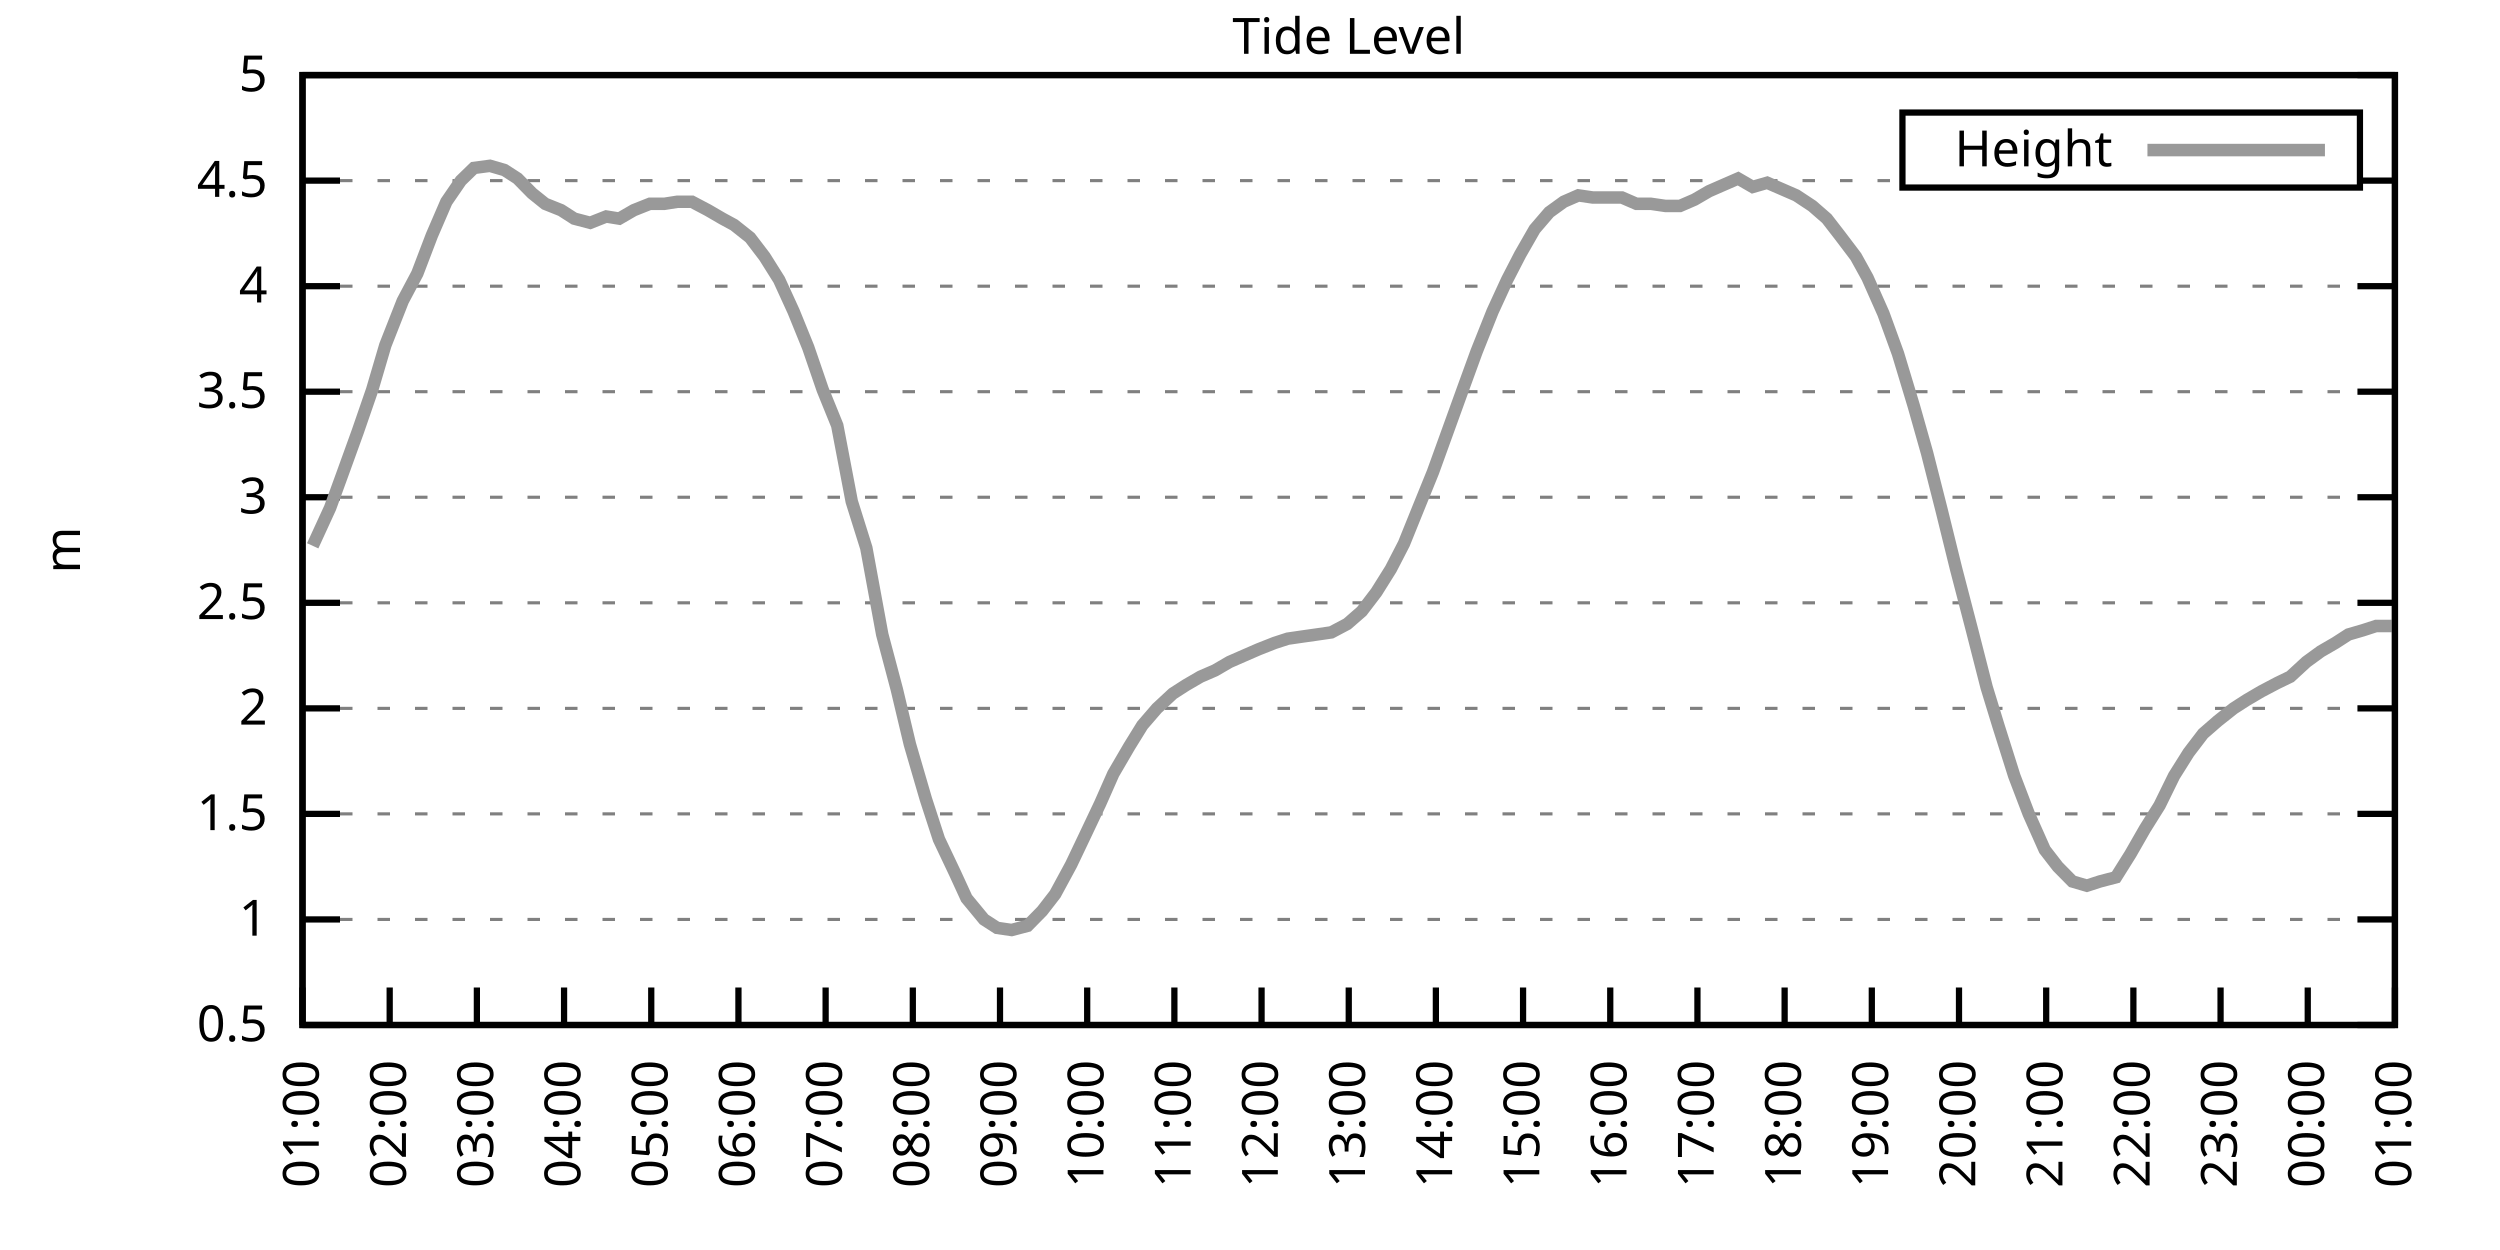
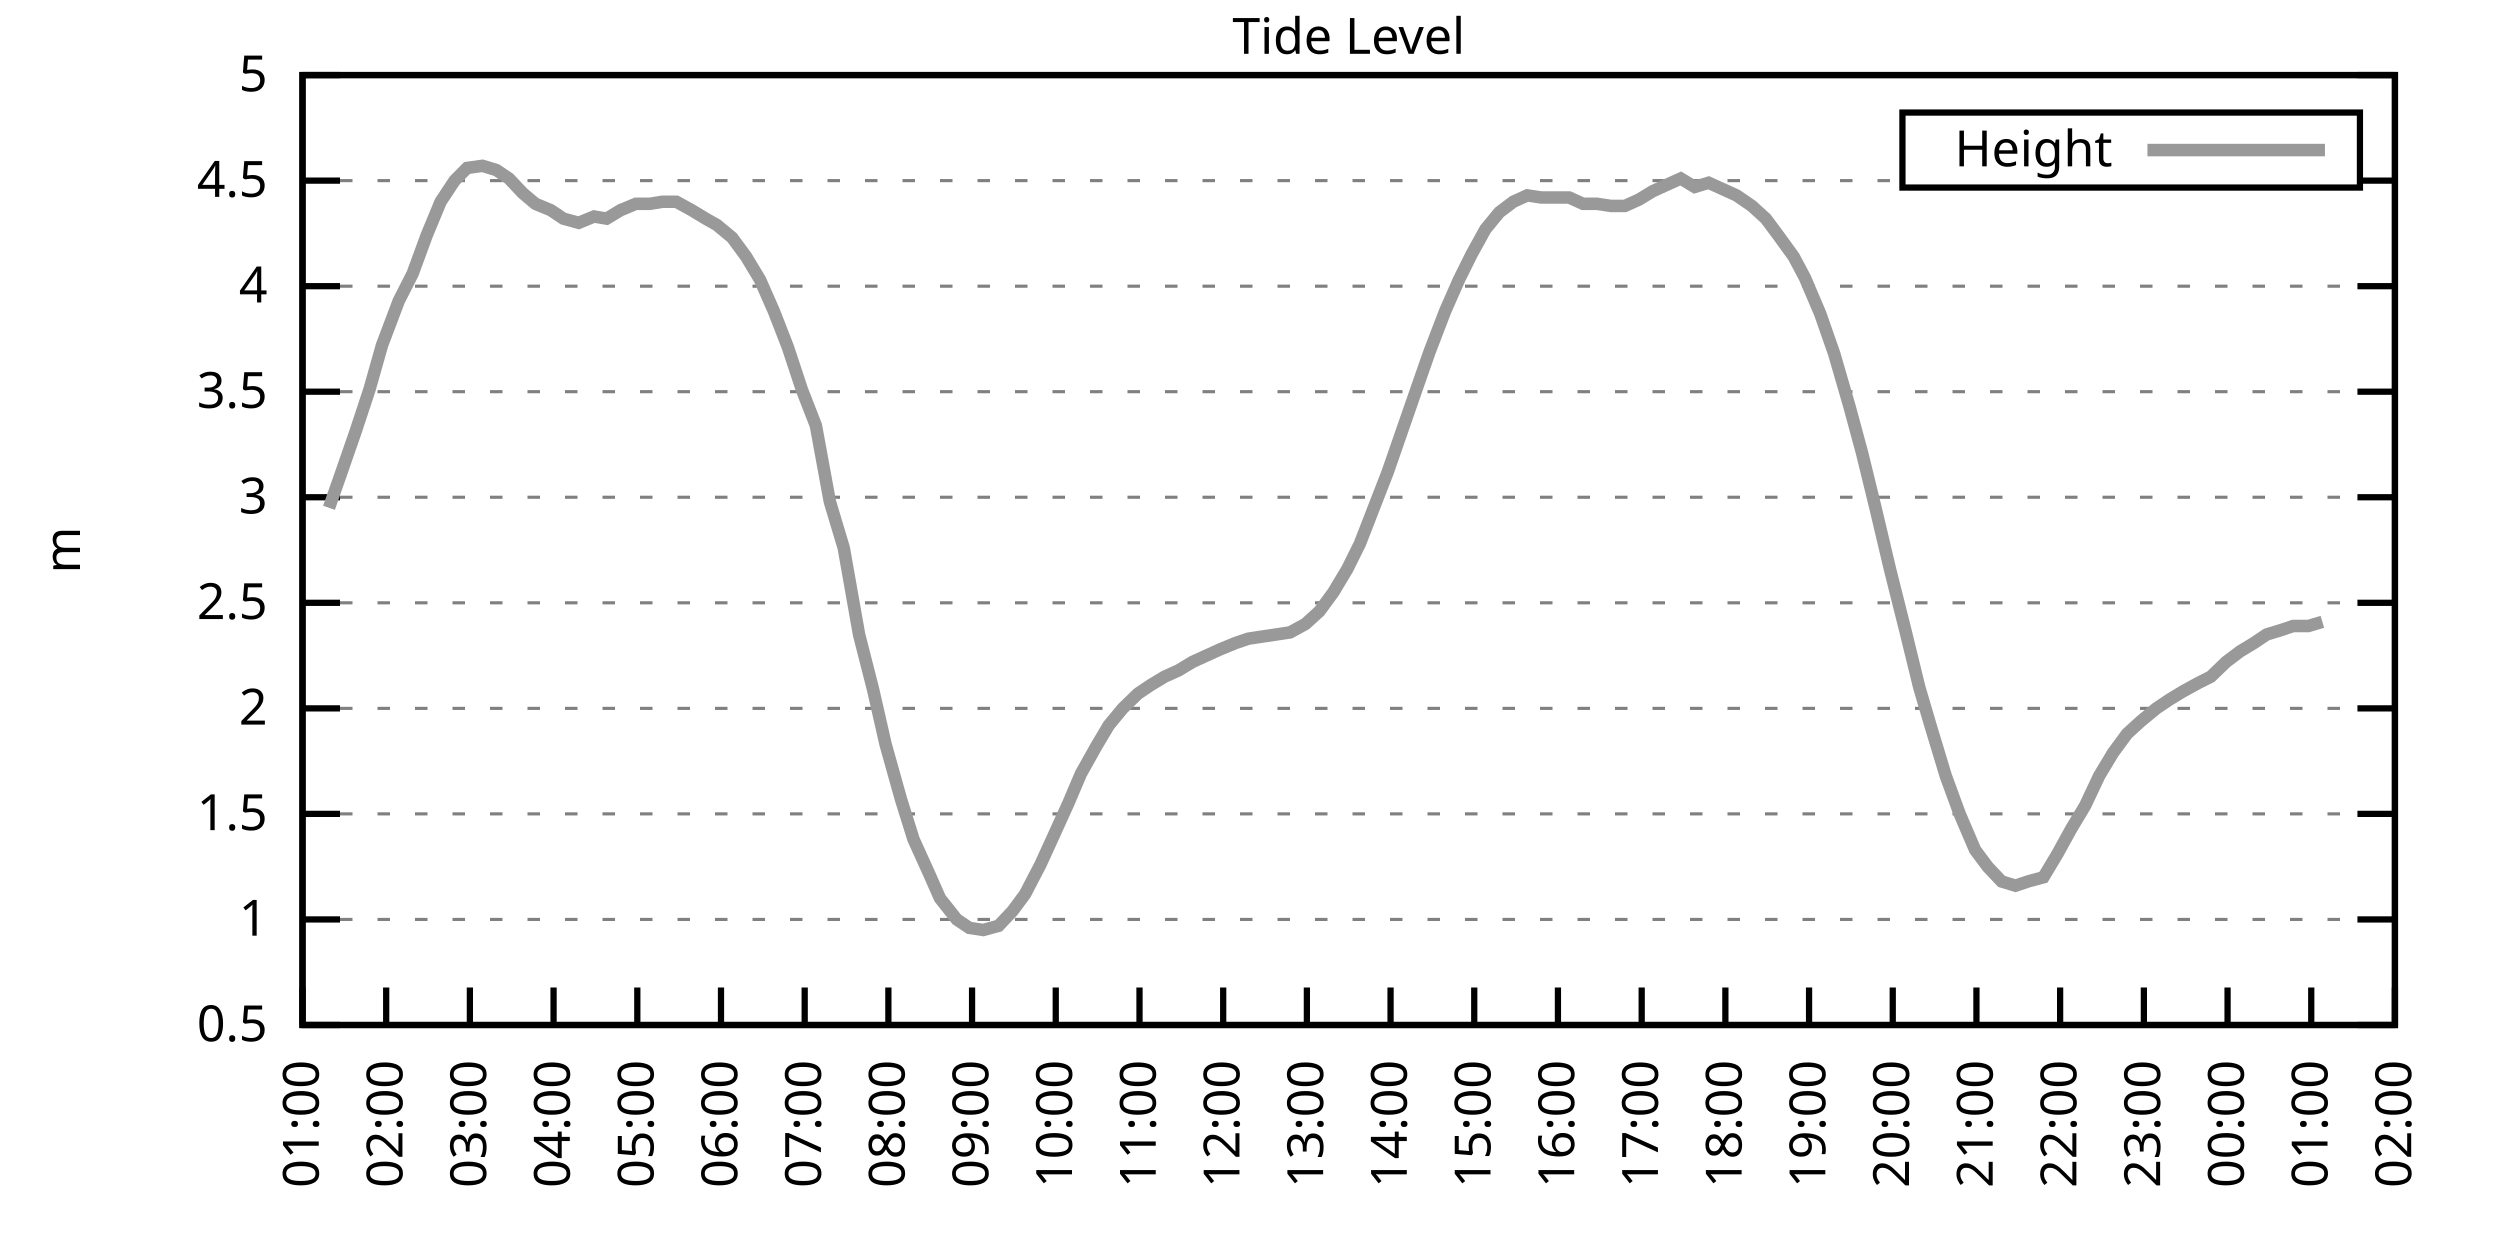
<svg xmlns="http://www.w3.org/2000/svg" xmlns:xlink="http://www.w3.org/1999/xlink" width="400" height="200" viewBox="0 0 400 200">
  <g id="gnuplot_canvas">
    <rect x="0" y="0" width="400" height="200" fill="none" />
    <defs>
      <circle id="gpDot" r="0.5" stroke-width="0.5" stroke="currentColor" />
      <path id="gpPt0" stroke-width="0.333" stroke="currentColor" d="M-1,0 h2 M0,-1 v2" />
      <path id="gpPt1" stroke-width="0.333" stroke="currentColor" d="M-1,-1 L1,1 M1,-1 L-1,1" />
      <path id="gpPt2" stroke-width="0.333" stroke="currentColor" d="M-1,0 L1,0 M0,-1 L0,1 M-1,-1 L1,1 M-1,1 L1,-1" />
      <rect id="gpPt3" stroke-width="0.333" stroke="currentColor" x="-1" y="-1" width="2" height="2" />
      <rect id="gpPt4" stroke-width="0.333" stroke="currentColor" fill="currentColor" x="-1" y="-1" width="2" height="2" />
      <circle id="gpPt5" stroke-width="0.333" stroke="currentColor" cx="0" cy="0" r="1" />
      <use xlink:href="#gpPt5" id="gpPt6" fill="currentColor" stroke="none" />
      <path id="gpPt7" stroke-width="0.333" stroke="currentColor" d="M0,-1.33 L-1.33,0.67 L1.33,0.67 z" />
      <use xlink:href="#gpPt7" id="gpPt8" fill="currentColor" stroke="none" />
      <use xlink:href="#gpPt7" id="gpPt9" stroke="currentColor" transform="rotate(180)" />
      <use xlink:href="#gpPt9" id="gpPt10" fill="currentColor" stroke="none" />
      <use xlink:href="#gpPt3" id="gpPt11" stroke="currentColor" transform="rotate(45)" />
      <use xlink:href="#gpPt11" id="gpPt12" fill="currentColor" stroke="none" />
      <path id="gpPt13" stroke-width="0.333" stroke="currentColor" d="M0,1.330 L1.265,0.411 L0.782,-1.067 L-0.782,-1.076 L-1.265,0.411 z" />
      <use xlink:href="#gpPt13" id="gpPt14" fill="currentColor" stroke="none" />
      <filter id="textbox" filterUnits="objectBoundingBox" x="0" y="0" height="1" width="1">
        <feFlood flood-color="white" flood-opacity="1" result="bgnd" />
        <feComposite in="SourceGraphic" in2="bgnd" operator="atop" />
      </filter>
      <filter id="greybox" filterUnits="objectBoundingBox" x="0" y="0" height="1" width="1">
        <feFlood flood-color="lightgrey" flood-opacity="1" result="grey" />
        <feComposite in="SourceGraphic" in2="grey" operator="atop" />
      </filter>
    </defs>
    <g fill="none" color="white" stroke="currentColor" stroke-width="1.00" stroke-linecap="butt" stroke-linejoin="miter">
</g>
    <g fill="none" color="black" stroke="currentColor" stroke-width="1.00" stroke-linecap="butt" stroke-linejoin="miter">
      <g stroke="none" shape-rendering="crispEdges">
        <polygon fill="rgb(255, 255, 255)" points="48.40,164.00 383.18,164.00 383.18,12.02 48.40,12.02 " />
      </g>
    </g>
    <g fill="none" color="black" stroke="currentColor" stroke-width="1.00" stroke-linecap="butt" stroke-linejoin="miter">
</g>
    <g fill="none" color="black" stroke="black" stroke-width="0.50" stroke-linecap="butt" stroke-linejoin="miter">
</g>
    <g fill="none" color="gray" stroke="currentColor" stroke-width="0.50" stroke-linecap="butt" stroke-linejoin="miter">
      <path stroke="gray" stroke-dasharray="2,4" class="gridline" d="M48.40,164.00 L383.19,164.00  " />
    </g>
    <g fill="none" color="gray" stroke="gray" stroke-width="1.00" stroke-linecap="butt" stroke-linejoin="miter">
</g>
    <g fill="none" color="black" stroke="currentColor" stroke-width="1.00" stroke-linecap="butt" stroke-linejoin="miter">
      <path stroke="black" d="M48.40,164.00 L54.40,164.00 M383.19,164.00 L377.19,164.00  " />
      <g transform="translate(42.80,166.60)" stroke="none" fill="black" font-family="Sans" font-size="8.00" text-anchor="end">
        <text>
          <tspan font-family="Sans"> 0.5</tspan>
        </text>
      </g>
    </g>
    <g fill="none" color="black" stroke="currentColor" stroke-width="1.00" stroke-linecap="butt" stroke-linejoin="miter">
</g>
    <g fill="none" color="black" stroke="black" stroke-width="0.50" stroke-linecap="butt" stroke-linejoin="miter">
</g>
    <g fill="none" color="gray" stroke="currentColor" stroke-width="0.50" stroke-linecap="butt" stroke-linejoin="miter">
      <path stroke="gray" stroke-dasharray="2,4" class="gridline" d="M48.40,147.11 L383.19,147.11  " />
    </g>
    <g fill="none" color="gray" stroke="gray" stroke-width="1.00" stroke-linecap="butt" stroke-linejoin="miter">
</g>
    <g fill="none" color="black" stroke="currentColor" stroke-width="1.00" stroke-linecap="butt" stroke-linejoin="miter">
      <path stroke="black" d="M48.40,147.11 L54.40,147.11 M383.19,147.11 L377.19,147.11  " />
      <g transform="translate(42.80,149.71)" stroke="none" fill="black" font-family="Sans" font-size="8.00" text-anchor="end">
        <text>
          <tspan font-family="Sans"> 1</tspan>
        </text>
      </g>
    </g>
    <g fill="none" color="black" stroke="currentColor" stroke-width="1.00" stroke-linecap="butt" stroke-linejoin="miter">
</g>
    <g fill="none" color="black" stroke="black" stroke-width="0.50" stroke-linecap="butt" stroke-linejoin="miter">
</g>
    <g fill="none" color="gray" stroke="currentColor" stroke-width="0.50" stroke-linecap="butt" stroke-linejoin="miter">
      <path stroke="gray" stroke-dasharray="2,4" class="gridline" d="M48.40,130.22 L383.19,130.22  " />
    </g>
    <g fill="none" color="gray" stroke="gray" stroke-width="1.00" stroke-linecap="butt" stroke-linejoin="miter">
</g>
    <g fill="none" color="black" stroke="currentColor" stroke-width="1.00" stroke-linecap="butt" stroke-linejoin="miter">
      <path stroke="black" d="M48.40,130.22 L54.40,130.22 M383.19,130.22 L377.19,130.22  " />
      <g transform="translate(42.80,132.82)" stroke="none" fill="black" font-family="Sans" font-size="8.00" text-anchor="end">
        <text>
          <tspan font-family="Sans"> 1.5</tspan>
        </text>
      </g>
    </g>
    <g fill="none" color="black" stroke="currentColor" stroke-width="1.00" stroke-linecap="butt" stroke-linejoin="miter">
</g>
    <g fill="none" color="black" stroke="black" stroke-width="0.50" stroke-linecap="butt" stroke-linejoin="miter">
</g>
    <g fill="none" color="gray" stroke="currentColor" stroke-width="0.50" stroke-linecap="butt" stroke-linejoin="miter">
      <path stroke="gray" stroke-dasharray="2,4" class="gridline" d="M48.40,113.34 L383.19,113.34  " />
    </g>
    <g fill="none" color="gray" stroke="gray" stroke-width="1.00" stroke-linecap="butt" stroke-linejoin="miter">
</g>
    <g fill="none" color="black" stroke="currentColor" stroke-width="1.00" stroke-linecap="butt" stroke-linejoin="miter">
      <path stroke="black" d="M48.40,113.34 L54.40,113.34 M383.19,113.34 L377.19,113.34  " />
      <g transform="translate(42.80,115.94)" stroke="none" fill="black" font-family="Sans" font-size="8.00" text-anchor="end">
        <text>
          <tspan font-family="Sans"> 2</tspan>
        </text>
      </g>
    </g>
    <g fill="none" color="black" stroke="currentColor" stroke-width="1.00" stroke-linecap="butt" stroke-linejoin="miter">
</g>
    <g fill="none" color="black" stroke="black" stroke-width="0.50" stroke-linecap="butt" stroke-linejoin="miter">
</g>
    <g fill="none" color="gray" stroke="currentColor" stroke-width="0.50" stroke-linecap="butt" stroke-linejoin="miter">
      <path stroke="gray" stroke-dasharray="2,4" class="gridline" d="M48.40,96.45 L383.19,96.45  " />
    </g>
    <g fill="none" color="gray" stroke="gray" stroke-width="1.00" stroke-linecap="butt" stroke-linejoin="miter">
</g>
    <g fill="none" color="black" stroke="currentColor" stroke-width="1.00" stroke-linecap="butt" stroke-linejoin="miter">
      <path stroke="black" d="M48.40,96.45 L54.40,96.45 M383.19,96.45 L377.19,96.45  " />
      <g transform="translate(42.80,99.05)" stroke="none" fill="black" font-family="Sans" font-size="8.00" text-anchor="end">
        <text>
          <tspan font-family="Sans"> 2.5</tspan>
        </text>
      </g>
    </g>
    <g fill="none" color="black" stroke="currentColor" stroke-width="1.00" stroke-linecap="butt" stroke-linejoin="miter">
</g>
    <g fill="none" color="black" stroke="black" stroke-width="0.50" stroke-linecap="butt" stroke-linejoin="miter">
</g>
    <g fill="none" color="gray" stroke="currentColor" stroke-width="0.50" stroke-linecap="butt" stroke-linejoin="miter">
      <path stroke="gray" stroke-dasharray="2,4" class="gridline" d="M48.40,79.56 L383.19,79.56  " />
    </g>
    <g fill="none" color="gray" stroke="gray" stroke-width="1.00" stroke-linecap="butt" stroke-linejoin="miter">
</g>
    <g fill="none" color="black" stroke="currentColor" stroke-width="1.00" stroke-linecap="butt" stroke-linejoin="miter">
      <path stroke="black" d="M48.40,79.56 L54.40,79.56 M383.19,79.56 L377.19,79.56  " />
      <g transform="translate(42.80,82.16)" stroke="none" fill="black" font-family="Sans" font-size="8.00" text-anchor="end">
        <text>
          <tspan font-family="Sans"> 3</tspan>
        </text>
      </g>
    </g>
    <g fill="none" color="black" stroke="currentColor" stroke-width="1.00" stroke-linecap="butt" stroke-linejoin="miter">
</g>
    <g fill="none" color="black" stroke="black" stroke-width="0.50" stroke-linecap="butt" stroke-linejoin="miter">
</g>
    <g fill="none" color="gray" stroke="currentColor" stroke-width="0.50" stroke-linecap="butt" stroke-linejoin="miter">
      <path stroke="gray" stroke-dasharray="2,4" class="gridline" d="M48.40,62.67 L383.19,62.67  " />
    </g>
    <g fill="none" color="gray" stroke="gray" stroke-width="1.00" stroke-linecap="butt" stroke-linejoin="miter">
</g>
    <g fill="none" color="black" stroke="currentColor" stroke-width="1.00" stroke-linecap="butt" stroke-linejoin="miter">
      <path stroke="black" d="M48.40,62.67 L54.40,62.67 M383.19,62.67 L377.19,62.67  " />
      <g transform="translate(42.80,65.27)" stroke="none" fill="black" font-family="Sans" font-size="8.00" text-anchor="end">
        <text>
          <tspan font-family="Sans"> 3.5</tspan>
        </text>
      </g>
    </g>
    <g fill="none" color="black" stroke="currentColor" stroke-width="1.00" stroke-linecap="butt" stroke-linejoin="miter">
</g>
    <g fill="none" color="black" stroke="black" stroke-width="0.50" stroke-linecap="butt" stroke-linejoin="miter">
</g>
    <g fill="none" color="gray" stroke="currentColor" stroke-width="0.50" stroke-linecap="butt" stroke-linejoin="miter">
      <path stroke="gray" stroke-dasharray="2,4" class="gridline" d="M48.40,45.79 L383.19,45.79  " />
    </g>
    <g fill="none" color="gray" stroke="gray" stroke-width="1.00" stroke-linecap="butt" stroke-linejoin="miter">
</g>
    <g fill="none" color="black" stroke="currentColor" stroke-width="1.00" stroke-linecap="butt" stroke-linejoin="miter">
      <path stroke="black" d="M48.40,45.79 L54.40,45.79 M383.19,45.79 L377.19,45.79  " />
      <g transform="translate(42.80,48.39)" stroke="none" fill="black" font-family="Sans" font-size="8.00" text-anchor="end">
        <text>
          <tspan font-family="Sans"> 4</tspan>
        </text>
      </g>
    </g>
    <g fill="none" color="black" stroke="currentColor" stroke-width="1.00" stroke-linecap="butt" stroke-linejoin="miter">
</g>
    <g fill="none" color="black" stroke="black" stroke-width="0.50" stroke-linecap="butt" stroke-linejoin="miter">
</g>
    <g fill="none" color="gray" stroke="currentColor" stroke-width="0.50" stroke-linecap="butt" stroke-linejoin="miter">
      <path stroke="gray" stroke-dasharray="2,4" class="gridline" d="M48.40,28.90 L304.39,28.90 M377.59,28.90 L383.19,28.90  " />
    </g>
    <g fill="none" color="gray" stroke="gray" stroke-width="1.00" stroke-linecap="butt" stroke-linejoin="miter">
</g>
    <g fill="none" color="black" stroke="currentColor" stroke-width="1.00" stroke-linecap="butt" stroke-linejoin="miter">
      <path stroke="black" d="M48.40,28.90 L54.40,28.90 M383.19,28.90 L377.19,28.90  " />
      <g transform="translate(42.80,31.50)" stroke="none" fill="black" font-family="Sans" font-size="8.00" text-anchor="end">
        <text>
          <tspan font-family="Sans"> 4.5</tspan>
        </text>
      </g>
    </g>
    <g fill="none" color="black" stroke="currentColor" stroke-width="1.00" stroke-linecap="butt" stroke-linejoin="miter">
</g>
    <g fill="none" color="black" stroke="black" stroke-width="0.50" stroke-linecap="butt" stroke-linejoin="miter">
</g>
    <g fill="none" color="gray" stroke="currentColor" stroke-width="0.50" stroke-linecap="butt" stroke-linejoin="miter">
      <path stroke="gray" stroke-dasharray="2,4" class="gridline" d="M48.40,12.01 L383.19,12.01  " />
    </g>
    <g fill="none" color="gray" stroke="gray" stroke-width="1.00" stroke-linecap="butt" stroke-linejoin="miter">
</g>
    <g fill="none" color="black" stroke="currentColor" stroke-width="1.00" stroke-linecap="butt" stroke-linejoin="miter">
      <path stroke="black" d="M48.40,12.01 L54.40,12.01 M383.19,12.01 L377.19,12.01  " />
      <g transform="translate(42.80,14.61)" stroke="none" fill="black" font-family="Sans" font-size="8.00" text-anchor="end">
        <text>
          <tspan font-family="Sans"> 5</tspan>
        </text>
      </g>
    </g>
    <g fill="none" color="black" stroke="currentColor" stroke-width="1.00" stroke-linecap="butt" stroke-linejoin="miter">
      <path stroke="black" d="M48.40,164.00 L48.40,158.00  " />
      <g transform="translate(51.00,169.60) rotate(270.00)" stroke="none" fill="black" font-family="Sans" font-size="8.00" text-anchor="end">
        <text>
          <tspan font-family="Sans">01:00</tspan>
        </text>
      </g>
    </g>
    <g fill="none" color="black" stroke="currentColor" stroke-width="1.00" stroke-linecap="butt" stroke-linejoin="miter">
-       <path stroke="black" d="M62.35,164.00 L62.35,158.00  " />
-       <g transform="translate(64.95,169.60) rotate(270.00)" stroke="none" fill="black" font-family="Sans" font-size="8.00" text-anchor="end">
+       <path stroke="black" d="M61.79,164.00 L61.79,158.00  " />
+       <g transform="translate(64.39,169.60) rotate(270.00)" stroke="none" fill="black" font-family="Sans" font-size="8.00" text-anchor="end">
        <text>
          <tspan font-family="Sans">02:00</tspan>
        </text>
      </g>
    </g>
    <g fill="none" color="black" stroke="currentColor" stroke-width="1.00" stroke-linecap="butt" stroke-linejoin="miter">
-       <path stroke="black" d="M76.30,164.00 L76.30,158.00  " />
-       <g transform="translate(78.90,169.60) rotate(270.00)" stroke="none" fill="black" font-family="Sans" font-size="8.00" text-anchor="end">
+       <path stroke="black" d="M75.18,164.00 L75.18,158.00  " />
+       <g transform="translate(77.78,169.60) rotate(270.00)" stroke="none" fill="black" font-family="Sans" font-size="8.00" text-anchor="end">
        <text>
          <tspan font-family="Sans">03:00</tspan>
        </text>
      </g>
    </g>
    <g fill="none" color="black" stroke="currentColor" stroke-width="1.00" stroke-linecap="butt" stroke-linejoin="miter">
-       <path stroke="black" d="M90.25,164.00 L90.25,158.00  " />
-       <g transform="translate(92.85,169.60) rotate(270.00)" stroke="none" fill="black" font-family="Sans" font-size="8.00" text-anchor="end">
+       <path stroke="black" d="M88.57,164.00 L88.57,158.00  " />
+       <g transform="translate(91.17,169.60) rotate(270.00)" stroke="none" fill="black" font-family="Sans" font-size="8.00" text-anchor="end">
        <text>
          <tspan font-family="Sans">04:00</tspan>
        </text>
      </g>
    </g>
    <g fill="none" color="black" stroke="currentColor" stroke-width="1.00" stroke-linecap="butt" stroke-linejoin="miter">
-       <path stroke="black" d="M104.20,164.00 L104.20,158.00  " />
-       <g transform="translate(106.80,169.60) rotate(270.00)" stroke="none" fill="black" font-family="Sans" font-size="8.00" text-anchor="end">
+       <path stroke="black" d="M101.97,164.00 L101.97,158.00  " />
+       <g transform="translate(104.57,169.60) rotate(270.00)" stroke="none" fill="black" font-family="Sans" font-size="8.00" text-anchor="end">
        <text>
          <tspan font-family="Sans">05:00</tspan>
        </text>
      </g>
    </g>
    <g fill="none" color="black" stroke="currentColor" stroke-width="1.00" stroke-linecap="butt" stroke-linejoin="miter">
-       <path stroke="black" d="M118.15,164.00 L118.15,158.00  " />
-       <g transform="translate(120.75,169.60) rotate(270.00)" stroke="none" fill="black" font-family="Sans" font-size="8.00" text-anchor="end">
+       <path stroke="black" d="M115.36,164.00 L115.36,158.00  " />
+       <g transform="translate(117.96,169.60) rotate(270.00)" stroke="none" fill="black" font-family="Sans" font-size="8.00" text-anchor="end">
        <text>
          <tspan font-family="Sans">06:00</tspan>
        </text>
      </g>
    </g>
    <g fill="none" color="black" stroke="currentColor" stroke-width="1.00" stroke-linecap="butt" stroke-linejoin="miter">
-       <path stroke="black" d="M132.10,164.00 L132.10,158.00  " />
-       <g transform="translate(134.70,169.60) rotate(270.00)" stroke="none" fill="black" font-family="Sans" font-size="8.00" text-anchor="end">
+       <path stroke="black" d="M128.75,164.00 L128.75,158.00  " />
+       <g transform="translate(131.35,169.60) rotate(270.00)" stroke="none" fill="black" font-family="Sans" font-size="8.00" text-anchor="end">
        <text>
          <tspan font-family="Sans">07:00</tspan>
        </text>
      </g>
    </g>
    <g fill="none" color="black" stroke="currentColor" stroke-width="1.00" stroke-linecap="butt" stroke-linejoin="miter">
-       <path stroke="black" d="M146.05,164.00 L146.05,158.00  " />
-       <g transform="translate(148.65,169.60) rotate(270.00)" stroke="none" fill="black" font-family="Sans" font-size="8.00" text-anchor="end">
+       <path stroke="black" d="M142.14,164.00 L142.14,158.00  " />
+       <g transform="translate(144.74,169.60) rotate(270.00)" stroke="none" fill="black" font-family="Sans" font-size="8.00" text-anchor="end">
        <text>
          <tspan font-family="Sans">08:00</tspan>
        </text>
      </g>
    </g>
    <g fill="none" color="black" stroke="currentColor" stroke-width="1.00" stroke-linecap="butt" stroke-linejoin="miter">
-       <path stroke="black" d="M160.00,164.00 L160.00,158.00  " />
-       <g transform="translate(162.60,169.60) rotate(270.00)" stroke="none" fill="black" font-family="Sans" font-size="8.00" text-anchor="end">
+       <path stroke="black" d="M155.53,164.00 L155.53,158.00  " />
+       <g transform="translate(158.13,169.60) rotate(270.00)" stroke="none" fill="black" font-family="Sans" font-size="8.00" text-anchor="end">
        <text>
          <tspan font-family="Sans">09:00</tspan>
        </text>
      </g>
    </g>
    <g fill="none" color="black" stroke="currentColor" stroke-width="1.00" stroke-linecap="butt" stroke-linejoin="miter">
-       <path stroke="black" d="M173.95,164.00 L173.95,158.00  " />
-       <g transform="translate(176.55,169.60) rotate(270.00)" stroke="none" fill="black" font-family="Sans" font-size="8.00" text-anchor="end">
+       <path stroke="black" d="M168.92,164.00 L168.92,158.00  " />
+       <g transform="translate(171.52,169.60) rotate(270.00)" stroke="none" fill="black" font-family="Sans" font-size="8.00" text-anchor="end">
        <text>
          <tspan font-family="Sans">10:00</tspan>
        </text>
      </g>
    </g>
    <g fill="none" color="black" stroke="currentColor" stroke-width="1.00" stroke-linecap="butt" stroke-linejoin="miter">
-       <path stroke="black" d="M187.90,164.00 L187.90,158.00  " />
-       <g transform="translate(190.50,169.60) rotate(270.00)" stroke="none" fill="black" font-family="Sans" font-size="8.00" text-anchor="end">
+       <path stroke="black" d="M182.32,164.00 L182.32,158.00  " />
+       <g transform="translate(184.92,169.60) rotate(270.00)" stroke="none" fill="black" font-family="Sans" font-size="8.00" text-anchor="end">
        <text>
          <tspan font-family="Sans">11:00</tspan>
        </text>
      </g>
    </g>
    <g fill="none" color="black" stroke="currentColor" stroke-width="1.00" stroke-linecap="butt" stroke-linejoin="miter">
-       <path stroke="black" d="M201.85,164.00 L201.85,158.00  " />
-       <g transform="translate(204.45,169.60) rotate(270.00)" stroke="none" fill="black" font-family="Sans" font-size="8.00" text-anchor="end">
+       <path stroke="black" d="M195.71,164.00 L195.71,158.00  " />
+       <g transform="translate(198.31,169.60) rotate(270.00)" stroke="none" fill="black" font-family="Sans" font-size="8.00" text-anchor="end">
        <text>
          <tspan font-family="Sans">12:00</tspan>
        </text>
      </g>
    </g>
    <g fill="none" color="black" stroke="currentColor" stroke-width="1.00" stroke-linecap="butt" stroke-linejoin="miter">
-       <path stroke="black" d="M215.80,164.00 L215.80,158.00  " />
-       <g transform="translate(218.40,169.60) rotate(270.00)" stroke="none" fill="black" font-family="Sans" font-size="8.00" text-anchor="end">
+       <path stroke="black" d="M209.10,164.00 L209.10,158.00  " />
+       <g transform="translate(211.70,169.60) rotate(270.00)" stroke="none" fill="black" font-family="Sans" font-size="8.00" text-anchor="end">
        <text>
          <tspan font-family="Sans">13:00</tspan>
        </text>
      </g>
    </g>
    <g fill="none" color="black" stroke="currentColor" stroke-width="1.00" stroke-linecap="butt" stroke-linejoin="miter">
-       <path stroke="black" d="M229.74,164.00 L229.74,158.00  " />
-       <g transform="translate(232.34,169.60) rotate(270.00)" stroke="none" fill="black" font-family="Sans" font-size="8.00" text-anchor="end">
+       <path stroke="black" d="M222.49,164.00 L222.49,158.00  " />
+       <g transform="translate(225.09,169.60) rotate(270.00)" stroke="none" fill="black" font-family="Sans" font-size="8.00" text-anchor="end">
        <text>
          <tspan font-family="Sans">14:00</tspan>
        </text>
      </g>
    </g>
    <g fill="none" color="black" stroke="currentColor" stroke-width="1.00" stroke-linecap="butt" stroke-linejoin="miter">
-       <path stroke="black" d="M243.69,164.00 L243.69,158.00  " />
-       <g transform="translate(246.29,169.60) rotate(270.00)" stroke="none" fill="black" font-family="Sans" font-size="8.00" text-anchor="end">
+       <path stroke="black" d="M235.88,164.00 L235.88,158.00  " />
+       <g transform="translate(238.48,169.60) rotate(270.00)" stroke="none" fill="black" font-family="Sans" font-size="8.00" text-anchor="end">
        <text>
          <tspan font-family="Sans">15:00</tspan>
        </text>
      </g>
    </g>
    <g fill="none" color="black" stroke="currentColor" stroke-width="1.00" stroke-linecap="butt" stroke-linejoin="miter">
-       <path stroke="black" d="M257.64,164.00 L257.64,158.00  " />
-       <g transform="translate(260.24,169.60) rotate(270.00)" stroke="none" fill="black" font-family="Sans" font-size="8.00" text-anchor="end">
+       <path stroke="black" d="M249.27,164.00 L249.27,158.00  " />
+       <g transform="translate(251.87,169.60) rotate(270.00)" stroke="none" fill="black" font-family="Sans" font-size="8.00" text-anchor="end">
        <text>
          <tspan font-family="Sans">16:00</tspan>
        </text>
      </g>
    </g>
    <g fill="none" color="black" stroke="currentColor" stroke-width="1.00" stroke-linecap="butt" stroke-linejoin="miter">
-       <path stroke="black" d="M271.59,164.00 L271.59,158.00  " />
-       <g transform="translate(274.19,169.60) rotate(270.00)" stroke="none" fill="black" font-family="Sans" font-size="8.00" text-anchor="end">
+       <path stroke="black" d="M262.67,164.00 L262.67,158.00  " />
+       <g transform="translate(265.27,169.60) rotate(270.00)" stroke="none" fill="black" font-family="Sans" font-size="8.00" text-anchor="end">
        <text>
          <tspan font-family="Sans">17:00</tspan>
        </text>
      </g>
    </g>
    <g fill="none" color="black" stroke="currentColor" stroke-width="1.00" stroke-linecap="butt" stroke-linejoin="miter">
-       <path stroke="black" d="M285.54,164.00 L285.54,158.00  " />
-       <g transform="translate(288.14,169.60) rotate(270.00)" stroke="none" fill="black" font-family="Sans" font-size="8.00" text-anchor="end">
+       <path stroke="black" d="M276.06,164.00 L276.06,158.00  " />
+       <g transform="translate(278.66,169.60) rotate(270.00)" stroke="none" fill="black" font-family="Sans" font-size="8.00" text-anchor="end">
        <text>
          <tspan font-family="Sans">18:00</tspan>
        </text>
      </g>
    </g>
    <g fill="none" color="black" stroke="currentColor" stroke-width="1.00" stroke-linecap="butt" stroke-linejoin="miter">
-       <path stroke="black" d="M299.49,164.00 L299.49,158.00  " />
-       <g transform="translate(302.09,169.60) rotate(270.00)" stroke="none" fill="black" font-family="Sans" font-size="8.00" text-anchor="end">
+       <path stroke="black" d="M289.45,164.00 L289.45,158.00  " />
+       <g transform="translate(292.05,169.60) rotate(270.00)" stroke="none" fill="black" font-family="Sans" font-size="8.00" text-anchor="end">
        <text>
          <tspan font-family="Sans">19:00</tspan>
        </text>
      </g>
    </g>
    <g fill="none" color="black" stroke="currentColor" stroke-width="1.00" stroke-linecap="butt" stroke-linejoin="miter">
-       <path stroke="black" d="M313.44,164.00 L313.44,158.00  " />
-       <g transform="translate(316.04,169.60) rotate(270.00)" stroke="none" fill="black" font-family="Sans" font-size="8.00" text-anchor="end">
+       <path stroke="black" d="M302.84,164.00 L302.84,158.00  " />
+       <g transform="translate(305.44,169.60) rotate(270.00)" stroke="none" fill="black" font-family="Sans" font-size="8.00" text-anchor="end">
        <text>
          <tspan font-family="Sans">20:00</tspan>
        </text>
      </g>
    </g>
    <g fill="none" color="black" stroke="currentColor" stroke-width="1.00" stroke-linecap="butt" stroke-linejoin="miter">
-       <path stroke="black" d="M327.39,164.00 L327.39,158.00  " />
-       <g transform="translate(329.99,169.60) rotate(270.00)" stroke="none" fill="black" font-family="Sans" font-size="8.00" text-anchor="end">
+       <path stroke="black" d="M316.23,164.00 L316.23,158.00  " />
+       <g transform="translate(318.83,169.60) rotate(270.00)" stroke="none" fill="black" font-family="Sans" font-size="8.00" text-anchor="end">
        <text>
          <tspan font-family="Sans">21:00</tspan>
        </text>
      </g>
    </g>
    <g fill="none" color="black" stroke="currentColor" stroke-width="1.00" stroke-linecap="butt" stroke-linejoin="miter">
-       <path stroke="black" d="M341.34,164.00 L341.34,158.00  " />
-       <g transform="translate(343.94,169.60) rotate(270.00)" stroke="none" fill="black" font-family="Sans" font-size="8.00" text-anchor="end">
+       <path stroke="black" d="M329.62,164.00 L329.62,158.00  " />
+       <g transform="translate(332.22,169.60) rotate(270.00)" stroke="none" fill="black" font-family="Sans" font-size="8.00" text-anchor="end">
        <text>
          <tspan font-family="Sans">22:00</tspan>
        </text>
      </g>
    </g>
    <g fill="none" color="black" stroke="currentColor" stroke-width="1.00" stroke-linecap="butt" stroke-linejoin="miter">
-       <path stroke="black" d="M355.29,164.00 L355.29,158.00  " />
-       <g transform="translate(357.89,169.60) rotate(270.00)" stroke="none" fill="black" font-family="Sans" font-size="8.00" text-anchor="end">
+       <path stroke="black" d="M343.02,164.00 L343.02,158.00  " />
+       <g transform="translate(345.62,169.60) rotate(270.00)" stroke="none" fill="black" font-family="Sans" font-size="8.00" text-anchor="end">
        <text>
          <tspan font-family="Sans">23:00</tspan>
        </text>
      </g>
    </g>
    <g fill="none" color="black" stroke="currentColor" stroke-width="1.00" stroke-linecap="butt" stroke-linejoin="miter">
-       <path stroke="black" d="M369.24,164.00 L369.24,158.00  " />
-       <g transform="translate(371.84,169.60) rotate(270.00)" stroke="none" fill="black" font-family="Sans" font-size="8.00" text-anchor="end">
+       <path stroke="black" d="M356.41,164.00 L356.41,158.00  " />
+       <g transform="translate(359.01,169.60) rotate(270.00)" stroke="none" fill="black" font-family="Sans" font-size="8.00" text-anchor="end">
        <text>
          <tspan font-family="Sans">00:00</tspan>
+         </text>
+       </g>
+     </g>
+     <g fill="none" color="black" stroke="currentColor" stroke-width="1.00" stroke-linecap="butt" stroke-linejoin="miter">
+       <path stroke="black" d="M369.80,164.00 L369.80,158.00  " />
+       <g transform="translate(372.40,169.60) rotate(270.00)" stroke="none" fill="black" font-family="Sans" font-size="8.00" text-anchor="end">
+         <text>
+           <tspan font-family="Sans">01:00</tspan>
        </text>
      </g>
    </g>
    <g fill="none" color="black" stroke="currentColor" stroke-width="1.00" stroke-linecap="butt" stroke-linejoin="miter">
      <path stroke="black" d="M383.19,164.00 L383.19,158.00  " />
      <g transform="translate(385.79,169.60) rotate(270.00)" stroke="none" fill="black" font-family="Sans" font-size="8.00" text-anchor="end">
        <text>
-           <tspan font-family="Sans">01:00</tspan>
+           <tspan font-family="Sans">02:00</tspan>
        </text>
      </g>
    </g>
    <g fill="none" color="black" stroke="currentColor" stroke-width="1.00" stroke-linecap="butt" stroke-linejoin="miter">
</g>
    <g fill="none" color="black" stroke="currentColor" stroke-width="1.00" stroke-linecap="butt" stroke-linejoin="miter">
      <path stroke="black" d="M48.40,12.01 L48.40,164.00 L383.19,164.00 L383.19,12.01 L48.40,12.01 Z  " />
    </g>
    <g fill="none" color="black" stroke="currentColor" stroke-width="1.00" stroke-linecap="butt" stroke-linejoin="miter">
</g>
    <g fill="none" color="black" stroke="currentColor" stroke-width="1.00" stroke-linecap="butt" stroke-linejoin="miter">
      <path stroke="black" d="M304.39,30.01 L304.39,18.01 L377.59,18.01 L377.59,30.01 L304.39,30.01 Z  " />
    </g>
    <g id="Tide_level_plot_1">
      <g fill="none" color="white" stroke="black" stroke-width="2.00" stroke-linecap="butt" stroke-linejoin="miter">
</g>
      <g fill="none" color="black" stroke="currentColor" stroke-width="2.00" stroke-linecap="butt" stroke-linejoin="miter">
        <g transform="translate(337.99,26.61)" stroke="none" fill="black" font-family="Sans" font-size="8.00" text-anchor="end">
          <text>
            <tspan font-family="Sans">Height</tspan>
          </text>
        </g>
      </g>
      <g fill="none" color="black" stroke="currentColor" stroke-width="2.00" stroke-linecap="butt" stroke-linejoin="miter">
-         <path stroke="rgb(153, 153, 153)" d="M343.59,24.01 L371.99,24.01 M50.03,87.33 L52.82,81.25 L54.91,75.51 L57.23,69.09 L59.56,62.34 L61.65,55.24   L64.44,48.15 L66.77,43.76 L69.09,37.68 L71.42,32.28 L73.74,28.90 L75.83,26.87 L78.39,26.53 L80.72,27.21   L82.81,28.56 L85.13,30.92 L87.23,32.61 L89.78,33.63 L91.88,34.98 L94.43,35.65 L96.99,34.64 L99.08,34.98   L101.41,33.63 L103.97,32.61 L106.29,32.61 L108.38,32.28 L110.71,32.28 L113.27,33.63 L115.59,34.98 L117.45,35.99   L120.01,38.02 L122.33,41.06 L124.66,44.77 L126.98,49.84 L129.31,55.58 L131.63,62.34 L133.96,68.08 L136.28,80.24   L138.61,87.67 L141.16,101.52 L143.49,110.30 L145.58,119.08 L148.14,127.86 L150.23,134.28 L152.79,139.68 L154.65,143.73   L157.44,147.11 L159.53,148.46 L161.86,148.80 L164.41,148.13 L166.74,145.76 L168.83,143.06 L171.39,138.33 L173.48,133.94   L176.04,128.54 L178.13,123.81 L180.69,119.42 L182.78,116.04 L185.11,113.34 L187.66,110.97 L189.76,109.62 L192.08,108.27   L194.41,107.26 L196.73,105.91 L199.06,104.89 L201.38,103.88 L203.94,102.87 L206.03,102.19 L208.36,101.85 L210.68,101.52   L213.01,101.18 L215.56,99.83 L217.89,97.80 L220.21,94.76 L222.54,91.04 L224.63,86.99 L226.95,81.25 L229.28,75.51   L231.84,68.42 L234.16,62.00 L236.25,56.26 L238.81,49.84 L241.14,44.77 L243.23,40.72 L245.55,36.67 L247.88,33.96   L250.20,32.28 L252.53,31.26 L254.85,31.60 L256.95,31.60 L259.50,31.60 L261.83,32.61 L264.15,32.61 L266.48,32.95   L268.80,32.95 L271.13,31.94 L273.45,30.59 L275.78,29.57 L278.10,28.56 L280.43,29.91 L282.75,29.24 L285.08,30.25   L287.40,31.26 L289.96,32.95 L292.29,34.98 L294.38,37.68 L296.94,41.06 L298.80,44.43 L301.35,50.18 L303.68,56.59   L306.23,65.04 L308.33,72.47 L310.65,81.59 L312.98,91.04 L315.53,100.84 L317.86,109.96 L319.72,116.04 L322.28,124.14   L324.60,130.22 L327.16,135.97 L329.25,138.67 L331.58,141.03 L333.90,141.71 L335.99,141.03 L338.55,140.36 L340.88,136.64   L343.20,132.59 L345.53,128.87 L347.85,124.14 L350.18,120.43 L352.50,117.39 L354.83,115.36 L357.38,113.34 L359.48,111.99   L361.80,110.63 L364.36,109.28 L366.45,108.27 L369.01,105.91 L371.33,104.22 L373.66,102.87 L375.75,101.52 L378.08,100.84   L380.17,100.16 L382.73,100.16  " />
+         <path stroke="rgb(153, 153, 153)" d="M343.59,24.01 L371.99,24.01 M52.64,81.25 L54.65,75.51 L56.88,69.09 L59.11,62.34 L61.12,55.24 L63.80,48.15   L66.03,43.76 L68.26,37.68 L70.50,32.28 L72.73,28.90 L74.74,26.87 L77.19,26.53 L79.42,27.21 L81.43,28.56   L83.66,30.92 L85.67,32.61 L88.13,33.63 L90.14,34.98 L92.59,35.65 L95.05,34.64 L97.06,34.98 L99.29,33.63   L101.74,32.61 L103.98,32.61 L105.98,32.28 L108.22,32.28 L110.67,33.63 L112.90,34.98 L114.69,35.99 L117.14,38.02   L119.38,41.06 L121.61,44.77 L123.84,49.84 L126.07,55.58 L128.30,62.34 L130.54,68.08 L132.77,80.24 L135.00,87.67   L137.45,101.52 L139.69,110.30 L141.69,119.08 L144.15,127.86 L146.16,134.28 L148.61,139.68 L150.40,143.73 L153.08,147.11   L155.09,148.46 L157.32,148.80 L159.77,148.13 L162.01,145.76 L164.01,143.06 L166.47,138.33 L168.48,133.94 L170.93,128.54   L172.94,123.81 L175.40,119.42 L177.41,116.04 L179.64,113.34 L182.09,110.97 L184.10,109.62 L186.33,108.27 L188.57,107.26   L190.80,105.91 L193.03,104.89 L195.26,103.88 L197.72,102.87 L199.73,102.19 L201.96,101.85 L204.19,101.52 L206.42,101.18   L208.88,99.83 L211.11,97.80 L213.34,94.76 L215.57,91.04 L217.58,86.99 L219.81,81.25 L222.04,75.51 L224.50,68.42   L226.73,62.00 L228.74,56.26 L231.20,49.84 L233.43,44.77 L235.44,40.72 L237.67,36.67 L239.90,33.96 L242.13,32.28   L244.36,31.26 L246.60,31.60 L248.60,31.60 L251.06,31.60 L253.29,32.61 L255.52,32.61 L257.76,32.95 L259.99,32.95   L262.22,31.94 L264.45,30.59 L266.68,29.57 L268.92,28.56 L271.15,29.91 L273.38,29.24 L275.61,30.25 L277.84,31.26   L280.30,32.95 L282.53,34.98 L284.54,37.68 L286.99,41.06 L288.78,44.43 L291.23,50.18 L293.47,56.59 L295.92,65.04   L297.93,72.47 L300.16,81.59 L302.39,91.04 L304.85,100.84 L307.08,109.96 L308.87,116.04 L311.32,124.14 L313.55,130.22   L316.01,135.97 L318.02,138.67 L320.25,141.03 L322.48,141.71 L324.49,141.03 L326.95,140.36 L329.18,136.64 L331.41,132.59   L333.64,128.87 L335.87,124.14 L338.10,120.43 L340.34,117.39 L342.57,115.36 L345.02,113.34 L347.03,111.99 L349.26,110.63   L351.72,109.28 L353.73,108.27 L356.18,105.91 L358.42,104.22 L360.65,102.87 L362.66,101.52 L364.89,100.84 L366.90,100.16   L369.35,100.16 L371.58,99.49  " />
      </g>
    </g>
    <g fill="none" color="black" stroke="currentColor" stroke-width="2.00" stroke-linecap="butt" stroke-linejoin="miter">
</g>
    <g fill="none" color="black" stroke="black" stroke-width="1.00" stroke-linecap="butt" stroke-linejoin="miter">
</g>
    <g fill="none" color="black" stroke="currentColor" stroke-width="1.00" stroke-linecap="butt" stroke-linejoin="miter">
      <path stroke="black" d="M48.40,12.01 L48.40,164.00 L383.19,164.00 L383.19,12.01 L48.40,12.01 Z  " />
      <g transform="translate(12.80,88.01) rotate(270.00)" stroke="none" fill="black" font-family="Sans" font-size="8.00" text-anchor="middle">
        <text>
          <tspan font-family="Sans">m</tspan>
        </text>
      </g>
    </g>
    <g fill="none" color="black" stroke="currentColor" stroke-width="1.00" stroke-linecap="butt" stroke-linejoin="miter">
</g>
    <g fill="none" color="black" stroke="currentColor" stroke-width="1.00" stroke-linecap="butt" stroke-linejoin="miter">
      <g transform="translate(215.79,8.61)" stroke="none" fill="black" font-family="Sans" font-size="8.00" text-anchor="middle">
        <text>
          <tspan font-family="Sans">Tide Level</tspan>
        </text>
      </g>
    </g>
    <g fill="none" color="black" stroke="currentColor" stroke-width="1.00" stroke-linecap="butt" stroke-linejoin="miter">
</g>
  </g>
</svg>
